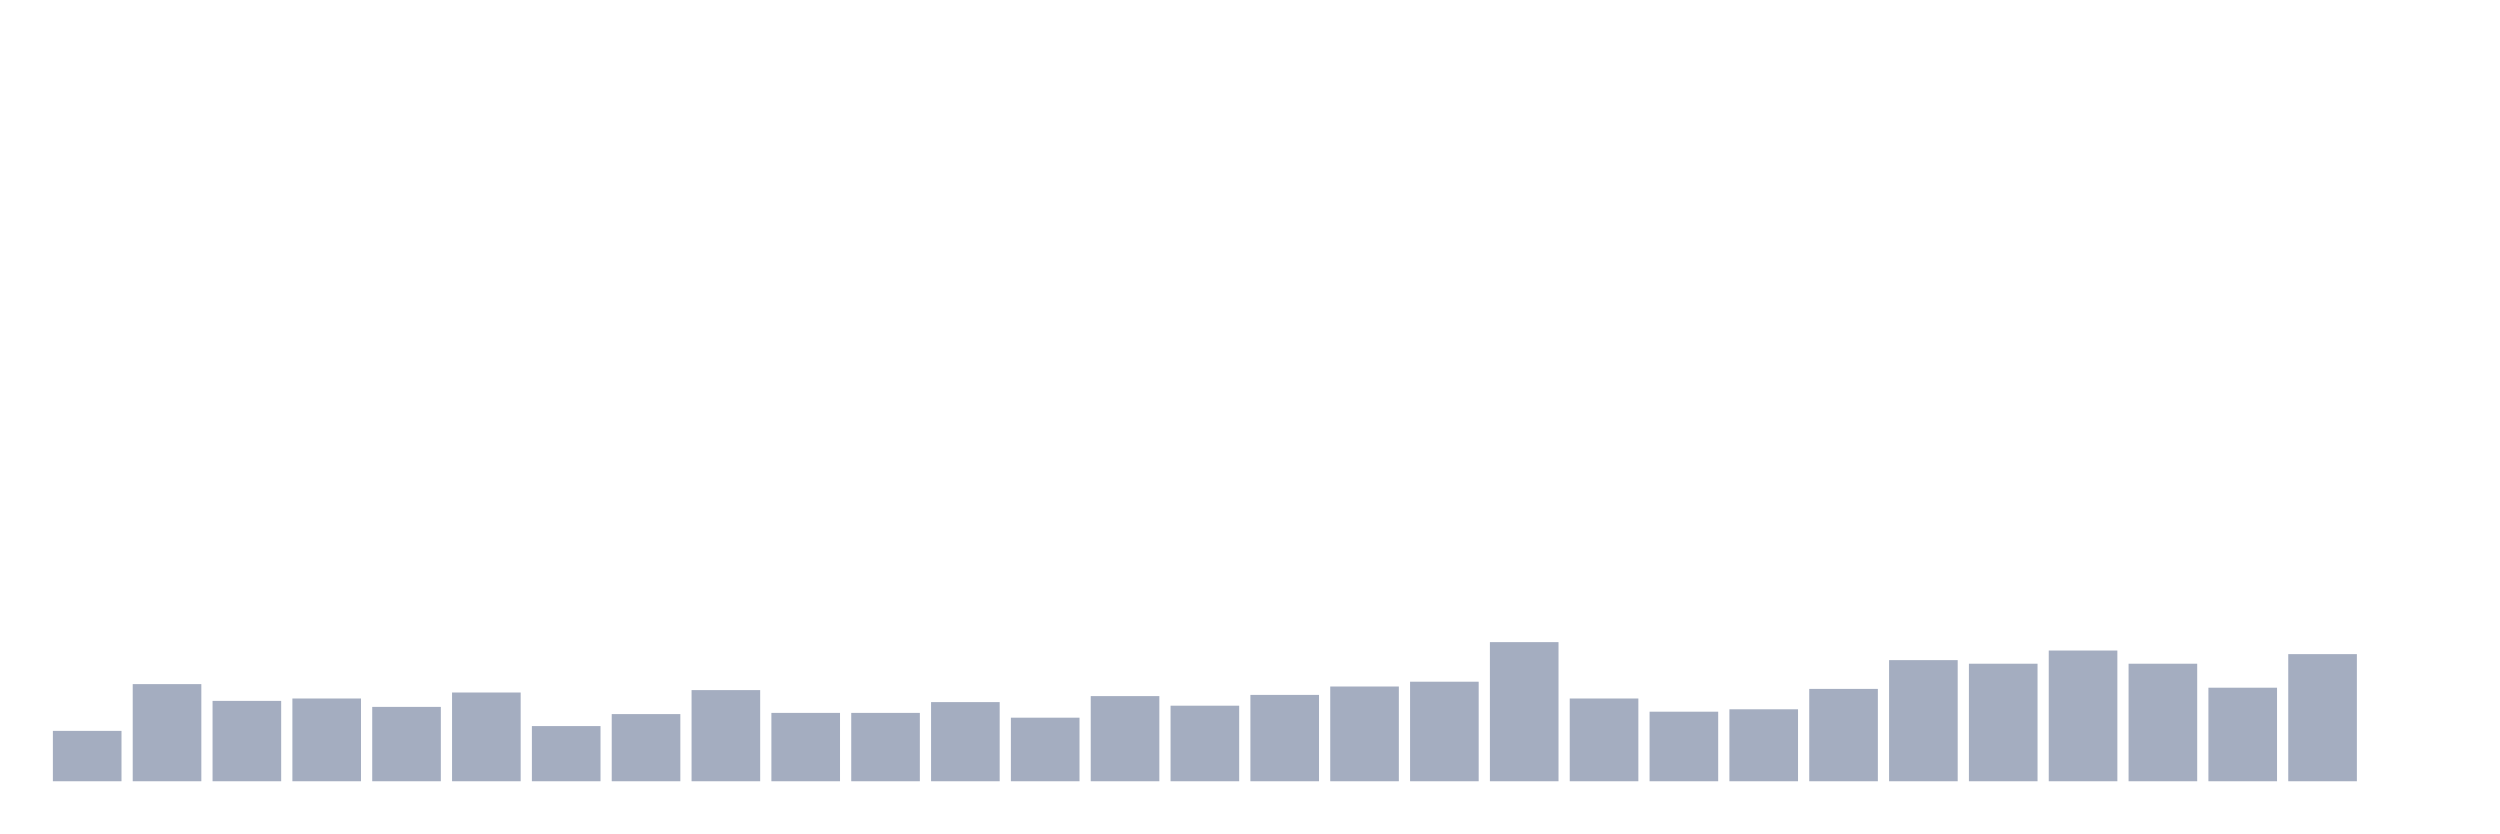
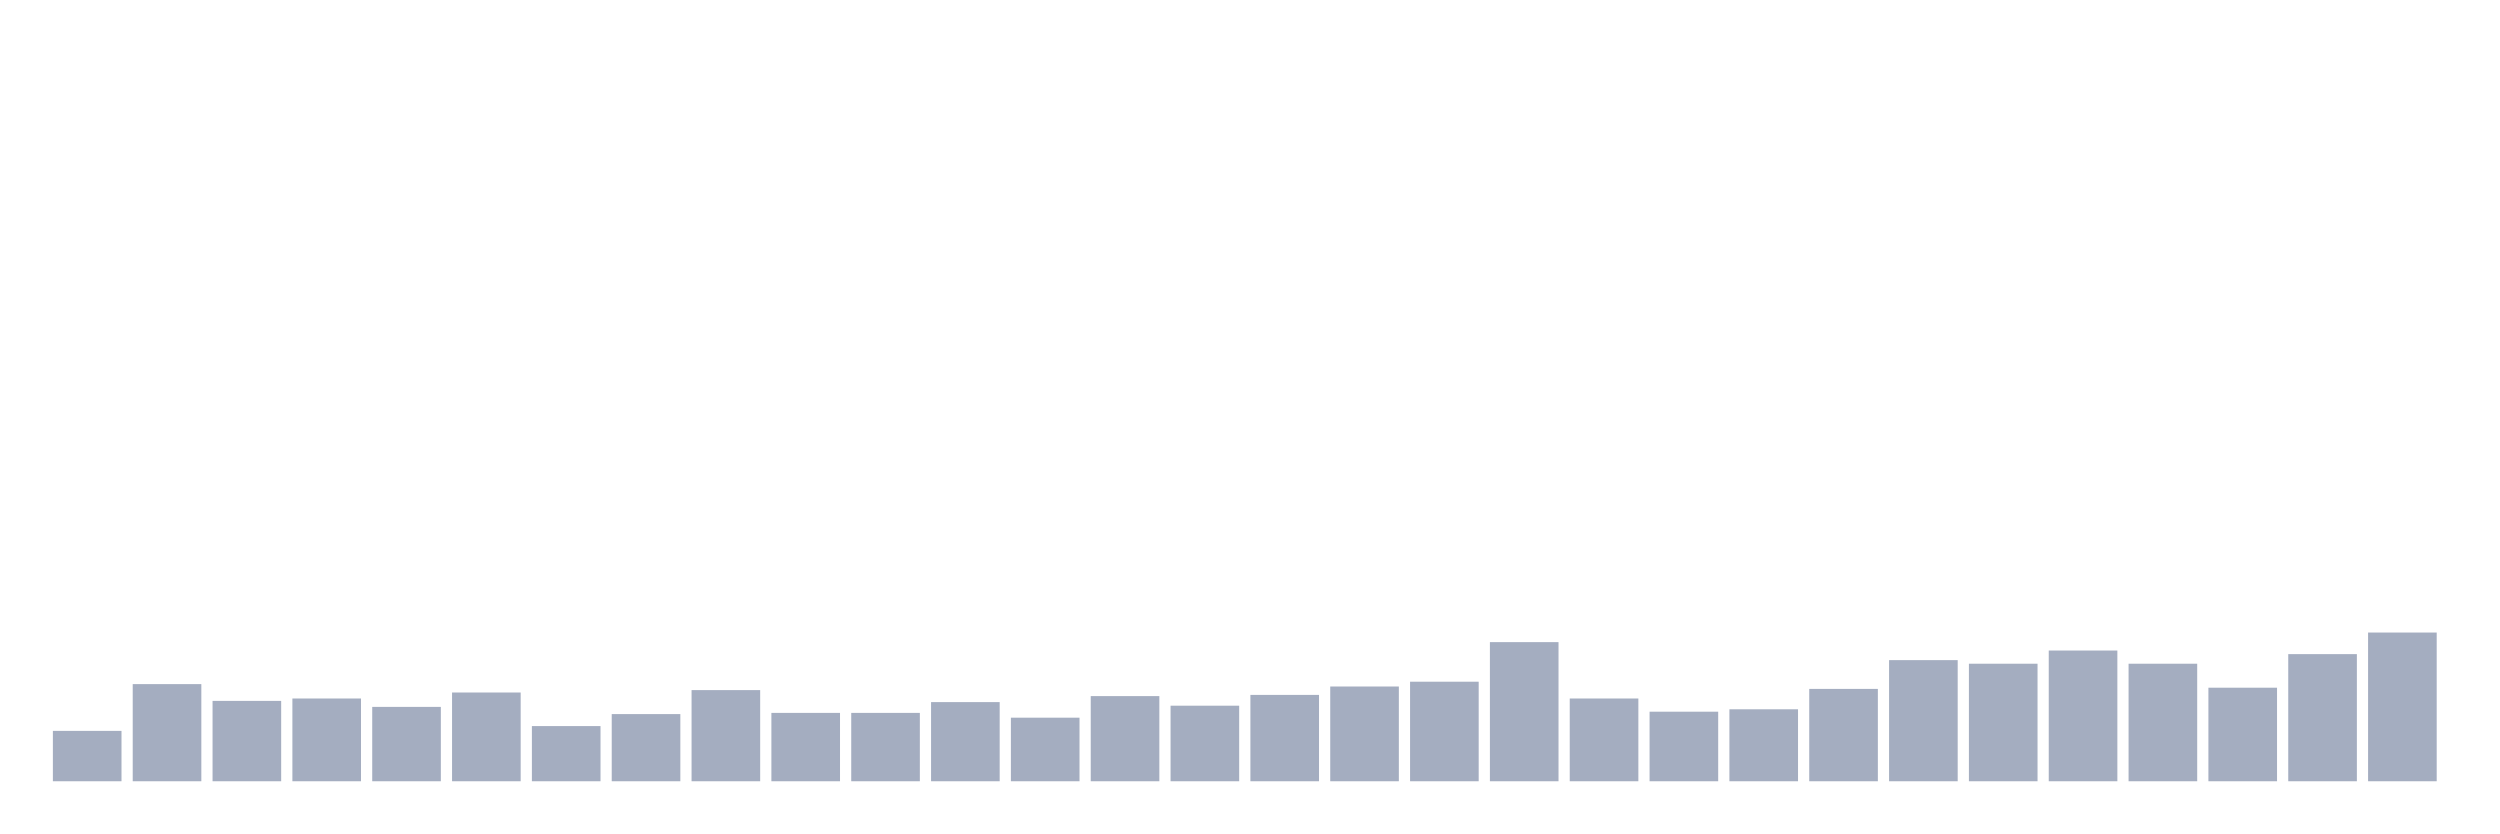
<svg xmlns="http://www.w3.org/2000/svg" viewBox="0 0 480 160">
  <g transform="translate(10,10)">
    <rect class="bar" x="0.153" width="13.175" y="130.329" height="9.671" fill="rgb(164,173,192)" />
    <rect class="bar" x="15.482" width="13.175" y="121.349" height="18.651" fill="rgb(164,173,192)" />
    <rect class="bar" x="30.81" width="13.175" y="124.572" height="15.428" fill="rgb(164,173,192)" />
    <rect class="bar" x="46.138" width="13.175" y="124.112" height="15.888" fill="rgb(164,173,192)" />
    <rect class="bar" x="61.466" width="13.175" y="125.724" height="14.276" fill="rgb(164,173,192)" />
    <rect class="bar" x="76.794" width="13.175" y="122.961" height="17.039" fill="rgb(164,173,192)" />
    <rect class="bar" x="92.123" width="13.175" y="129.408" height="10.592" fill="rgb(164,173,192)" />
    <rect class="bar" x="107.451" width="13.175" y="127.105" height="12.895" fill="rgb(164,173,192)" />
    <rect class="bar" x="122.779" width="13.175" y="122.5" height="17.5" fill="rgb(164,173,192)" />
    <rect class="bar" x="138.107" width="13.175" y="126.875" height="13.125" fill="rgb(164,173,192)" />
    <rect class="bar" x="153.436" width="13.175" y="126.875" height="13.125" fill="rgb(164,173,192)" />
    <rect class="bar" x="168.764" width="13.175" y="124.803" height="15.197" fill="rgb(164,173,192)" />
    <rect class="bar" x="184.092" width="13.175" y="127.796" height="12.204" fill="rgb(164,173,192)" />
    <rect class="bar" x="199.42" width="13.175" y="123.651" height="16.349" fill="rgb(164,173,192)" />
    <rect class="bar" x="214.748" width="13.175" y="125.493" height="14.507" fill="rgb(164,173,192)" />
    <rect class="bar" x="230.077" width="13.175" y="123.421" height="16.579" fill="rgb(164,173,192)" />
    <rect class="bar" x="245.405" width="13.175" y="121.809" height="18.191" fill="rgb(164,173,192)" />
    <rect class="bar" x="260.733" width="13.175" y="120.888" height="19.112" fill="rgb(164,173,192)" />
    <rect class="bar" x="276.061" width="13.175" y="113.289" height="26.711" fill="rgb(164,173,192)" />
    <rect class="bar" x="291.39" width="13.175" y="124.112" height="15.888" fill="rgb(164,173,192)" />
    <rect class="bar" x="306.718" width="13.175" y="126.645" height="13.355" fill="rgb(164,173,192)" />
    <rect class="bar" x="322.046" width="13.175" y="126.184" height="13.816" fill="rgb(164,173,192)" />
    <rect class="bar" x="337.374" width="13.175" y="122.27" height="17.73" fill="rgb(164,173,192)" />
    <rect class="bar" x="352.702" width="13.175" y="116.743" height="23.257" fill="rgb(164,173,192)" />
    <rect class="bar" x="368.031" width="13.175" y="117.434" height="22.566" fill="rgb(164,173,192)" />
    <rect class="bar" x="383.359" width="13.175" y="114.901" height="25.099" fill="rgb(164,173,192)" />
    <rect class="bar" x="398.687" width="13.175" y="117.434" height="22.566" fill="rgb(164,173,192)" />
    <rect class="bar" x="414.015" width="13.175" y="122.039" height="17.961" fill="rgb(164,173,192)" />
    <rect class="bar" x="429.344" width="13.175" y="115.592" height="24.408" fill="rgb(164,173,192)" />
-     <rect class="bar" x="444.672" width="13.175" y="140" height="0" fill="rgb(164,173,192)" />
+     <rect class="bar" x="444.672" width="13.175" y="111.447" height="28.553" fill="rgb(164,173,192)" />
  </g>
</svg>
